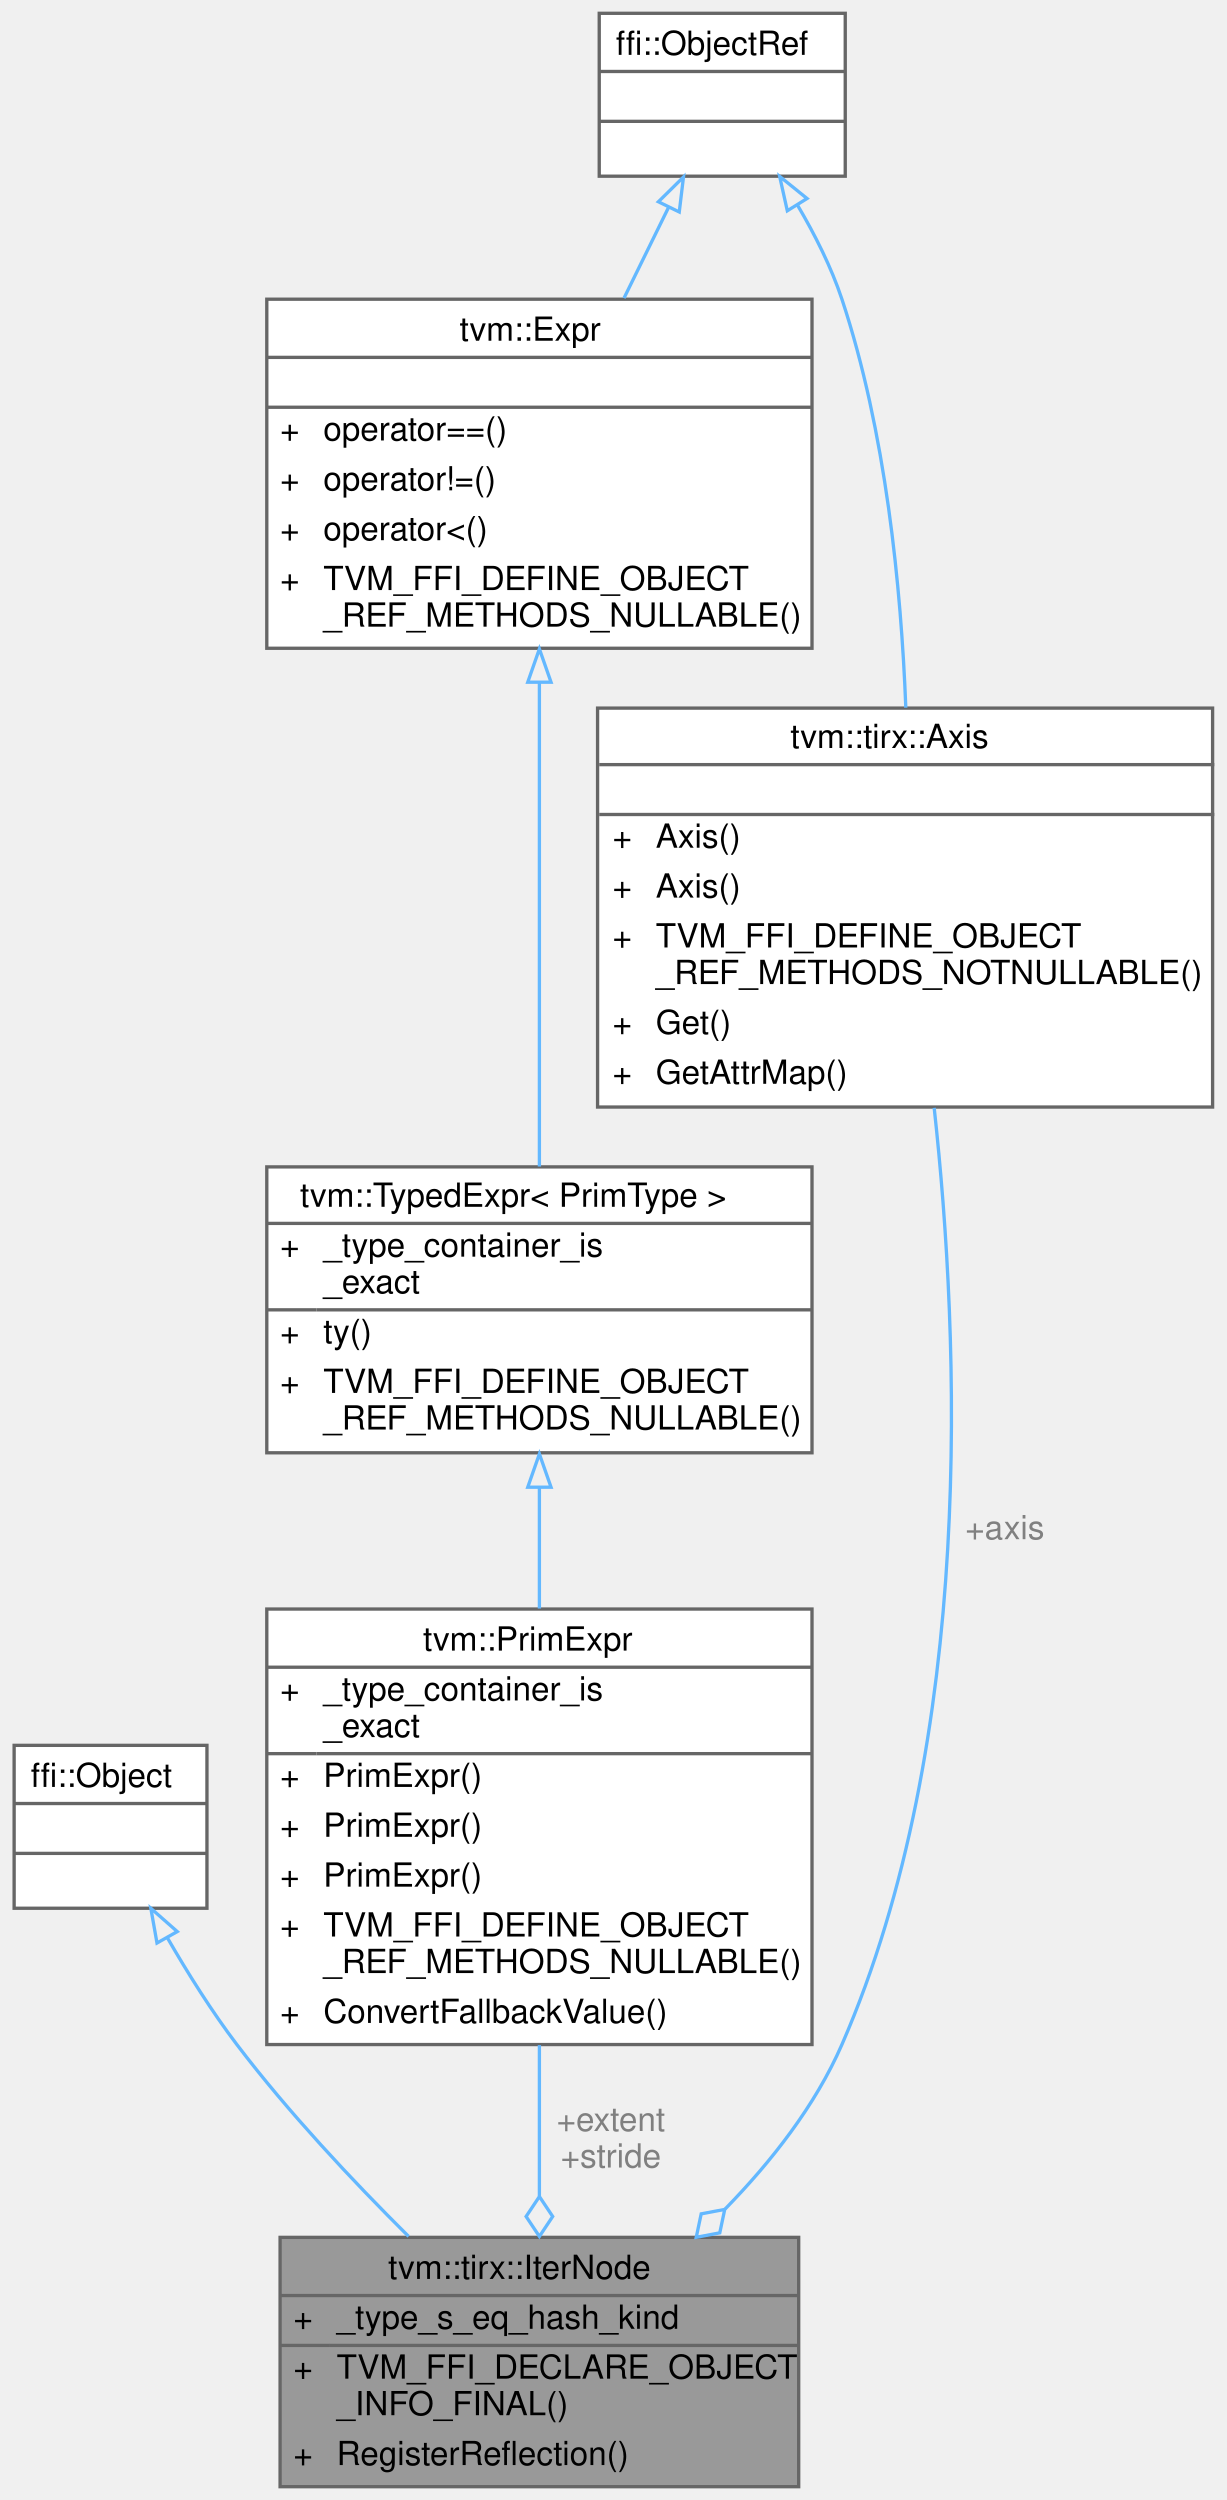
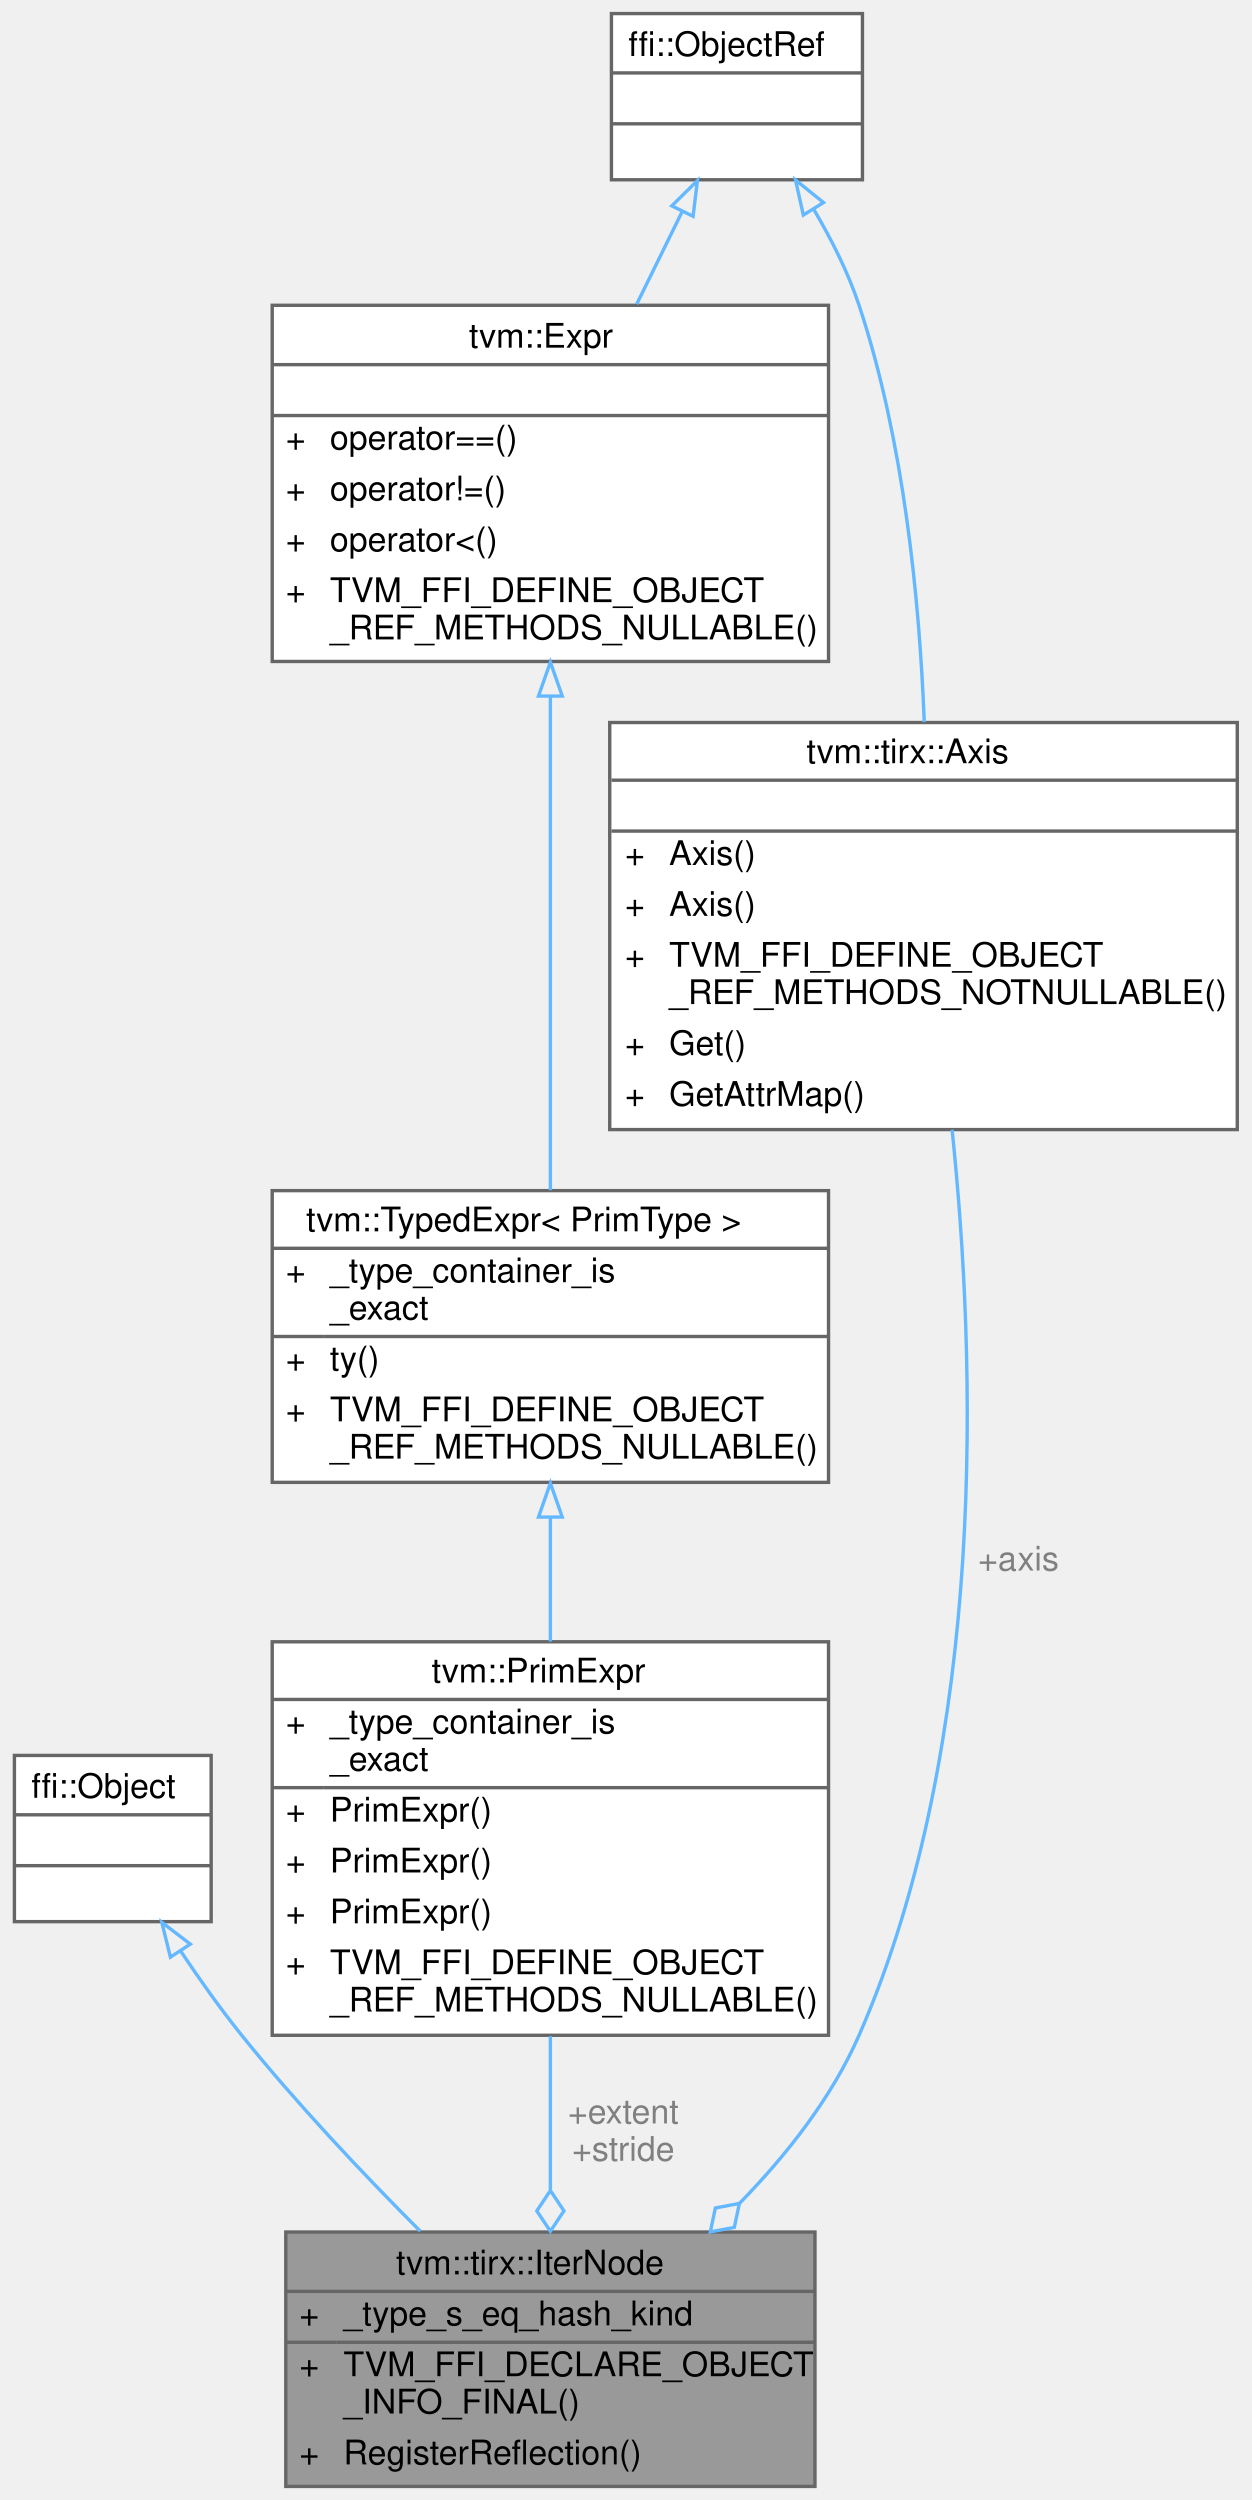
- <svg xmlns="http://www.w3.org/2000/svg" xmlns:xlink="http://www.w3.org/1999/xlink" width="369pt" height="752pt" viewBox="0.00 0.00 368.50 752.00">
-   <g id="graph0" class="graph" transform="scale(1 1) rotate(0) translate(4 748)">
+ <svg xmlns="http://www.w3.org/2000/svg" xmlns:xlink="http://www.w3.org/1999/xlink" width="369pt" height="737pt" viewBox="0.00 0.00 368.50 737.00">
+   <g id="graph0" class="graph" transform="scale(1 1) rotate(0) translate(4 733)">
    <g id="Node000001" class="node">
      <g id="a_Node000001">
        <a xlink:title=" ">
          <polygon fill="#999999" stroke="transparent" points="236,-75 80,-75 80,0 236,0 236,-75" />
          <text text-anchor="start" x="112.5" y="-62.5" font-family="Helvetica,sans-Serif" font-size="10.00">tvm::tirx::IterNode</text>
          <text text-anchor="start" x="84" y="-47.5" font-family="Helvetica,sans-Serif" font-size="10.00">+</text>
          <text text-anchor="start" x="97" y="-47.5" font-family="Helvetica,sans-Serif" font-size="10.00">_type_s_eq_hash_kind</text>
          <text text-anchor="start" x="84" y="-32.5" font-family="Helvetica,sans-Serif" font-size="10.00">+</text>
          <text text-anchor="start" x="97" y="-32.5" font-family="Helvetica,sans-Serif" font-size="10.00">TVM_FFI_DECLARE_OBJECT</text>
          <text text-anchor="start" x="97" y="-21.5" font-family="Helvetica,sans-Serif" font-size="10.00">_INFO_FINAL()</text>
          <text text-anchor="start" x="84" y="-6.5" font-family="Helvetica,sans-Serif" font-size="10.00">+</text>
          <text text-anchor="start" x="97" y="-6.5" font-family="Helvetica,sans-Serif" font-size="10.00">RegisterReflection()</text>
          <polygon fill="#666666" stroke="#666666" points="80,-57.5 80,-57.5 236,-57.5 236,-57.5 80,-57.5" />
          <polygon fill="#666666" stroke="#666666" points="80,-42.5 80,-42.5 95,-42.5 95,-42.5 80,-42.5" />
          <polygon fill="#666666" stroke="#666666" points="95,-42.5 95,-42.5 236,-42.5 236,-42.5 95,-42.5" />
          <polygon fill="none" stroke="#666666" points="80,0 80,-75 236,-75 236,0 80,0" />
        </a>
      </g>
    </g>
    <g id="Node000002" class="node">
      <g id="a_Node000002">
        <a xlink:title=" ">
-           <polygon fill="white" stroke="transparent" points="58,-223 0,-223 0,-174 58,-174 58,-223" />
-           <text text-anchor="start" x="5" y="-210.5" font-family="Helvetica,sans-Serif" font-size="10.00">ffi::Object</text>
-           <text text-anchor="start" x="27" y="-195.5" font-family="Helvetica,sans-Serif" font-size="10.00"> </text>
-           <text text-anchor="start" x="27" y="-180.5" font-family="Helvetica,sans-Serif" font-size="10.00"> </text>
-           <polygon fill="#666666" stroke="#666666" points="0,-205.5 0,-205.5 58,-205.5 58,-205.5 0,-205.5" />
-           <polygon fill="#666666" stroke="#666666" points="0,-190.5 0,-190.5 58,-190.5 58,-190.5 0,-190.5" />
-           <polygon fill="none" stroke="#666666" points="0,-174 0,-223 58,-223 58,-174 0,-174" />
+           <polygon fill="white" stroke="transparent" points="58,-215.5 0,-215.5 0,-166.5 58,-166.5 58,-215.5" />
+           <text text-anchor="start" x="5" y="-203" font-family="Helvetica,sans-Serif" font-size="10.00">ffi::Object</text>
+           <text text-anchor="start" x="27" y="-188" font-family="Helvetica,sans-Serif" font-size="10.00"> </text>
+           <text text-anchor="start" x="27" y="-173" font-family="Helvetica,sans-Serif" font-size="10.00"> </text>
+           <polygon fill="#666666" stroke="#666666" points="0,-198 0,-198 58,-198 58,-198 0,-198" />
+           <polygon fill="#666666" stroke="#666666" points="0,-183 0,-183 58,-183 58,-183 0,-183" />
+           <polygon fill="none" stroke="#666666" points="0,-166.5 0,-215.5 58,-215.5 58,-166.5 0,-166.5" />
        </a>
      </g>
    </g>
    <g id="edge1_Node000001_Node000002" class="edge">
      <g id="a_edge1_Node000001_Node000002">
        <a xlink:title=" ">
-           <path fill="none" stroke="#63b8ff" d="M46.15,-165.02C52.24,-154.47 59.46,-142.93 67,-133 82.43,-112.68 101.77,-92.06 118.66,-75.28" />
-           <polygon fill="none" stroke="#63b8ff" points="42.97,-163.54 41.12,-173.98 49.07,-166.98 42.97,-163.54" />
+           <path fill="none" stroke="#63b8ff" d="M48.96,-157.89C54.52,-149.57 60.75,-140.77 67,-133 83.13,-112.94 102.75,-92.18 119.64,-75.24" />
+           <polygon fill="none" stroke="#63b8ff" points="45.99,-156.03 43.44,-166.32 51.85,-159.87 45.99,-156.03" />
        </a>
      </g>
    </g>
    <g id="Node000003" class="node">
      <g id="a_Node000003">
        <a xlink:href="classtvm_1_1PrimExpr.html" target="_top" xlink:title="Typed reference/view over any Expr whose ExprNode::ty is PrimType.">
-           <polygon fill="white" stroke="transparent" points="240,-264 76,-264 76,-133 240,-133 240,-264" />
-           <text text-anchor="start" x="123" y="-251.5" font-family="Helvetica,sans-Serif" font-size="10.00">tvm::PrimExpr</text>
-           <text text-anchor="start" x="80" y="-236.5" font-family="Helvetica,sans-Serif" font-size="10.00">+</text>
-           <text text-anchor="start" x="93" y="-236.5" font-family="Helvetica,sans-Serif" font-size="10.00">_type_container_is</text>
-           <text text-anchor="start" x="93" y="-225.5" font-family="Helvetica,sans-Serif" font-size="10.00">_exact</text>
-           <text text-anchor="start" x="80" y="-210.5" font-family="Helvetica,sans-Serif" font-size="10.00">+</text>
-           <text text-anchor="start" x="93" y="-210.5" font-family="Helvetica,sans-Serif" font-size="10.00">PrimExpr()</text>
-           <text text-anchor="start" x="80" y="-195.5" font-family="Helvetica,sans-Serif" font-size="10.00">+</text>
-           <text text-anchor="start" x="93" y="-195.5" font-family="Helvetica,sans-Serif" font-size="10.00">PrimExpr()</text>
-           <text text-anchor="start" x="80" y="-180.5" font-family="Helvetica,sans-Serif" font-size="10.00">+</text>
-           <text text-anchor="start" x="93" y="-180.5" font-family="Helvetica,sans-Serif" font-size="10.00">PrimExpr()</text>
-           <text text-anchor="start" x="80" y="-165.5" font-family="Helvetica,sans-Serif" font-size="10.00">+</text>
-           <text text-anchor="start" x="93" y="-165.5" font-family="Helvetica,sans-Serif" font-size="10.00">TVM_FFI_DEFINE_OBJECT</text>
-           <text text-anchor="start" x="93" y="-154.5" font-family="Helvetica,sans-Serif" font-size="10.00">_REF_METHODS_NULLABLE()</text>
-           <text text-anchor="start" x="80" y="-139.5" font-family="Helvetica,sans-Serif" font-size="10.00">+</text>
-           <text text-anchor="start" x="93" y="-139.5" font-family="Helvetica,sans-Serif" font-size="10.00">ConvertFallbackValue()</text>
-           <polygon fill="#666666" stroke="#666666" points="76,-246.5 76,-246.5 240,-246.5 240,-246.5 76,-246.5" />
-           <polygon fill="#666666" stroke="#666666" points="76,-220.5 76,-220.5 91,-220.5 91,-220.5 76,-220.5" />
-           <polygon fill="#666666" stroke="#666666" points="91,-220.5 91,-220.5 240,-220.5 240,-220.5 91,-220.5" />
-           <polygon fill="none" stroke="#666666" points="76,-133 76,-264 240,-264 240,-133 76,-133" />
+           <polygon fill="white" stroke="transparent" points="240,-249 76,-249 76,-133 240,-133 240,-249" />
+           <text text-anchor="start" x="123" y="-237" font-family="Helvetica,sans-Serif" font-size="10.00">tvm::PrimExpr</text>
+           <text text-anchor="start" x="80" y="-222" font-family="Helvetica,sans-Serif" font-size="10.00">+</text>
+           <text text-anchor="start" x="93" y="-222" font-family="Helvetica,sans-Serif" font-size="10.00">_type_container_is</text>
+           <text text-anchor="start" x="93" y="-211" font-family="Helvetica,sans-Serif" font-size="10.00">_exact</text>
+           <text text-anchor="start" x="80" y="-196" font-family="Helvetica,sans-Serif" font-size="10.00">+</text>
+           <text text-anchor="start" x="93" y="-196" font-family="Helvetica,sans-Serif" font-size="10.00">PrimExpr()</text>
+           <text text-anchor="start" x="80" y="-181" font-family="Helvetica,sans-Serif" font-size="10.00">+</text>
+           <text text-anchor="start" x="93" y="-181" font-family="Helvetica,sans-Serif" font-size="10.00">PrimExpr()</text>
+           <text text-anchor="start" x="80" y="-166" font-family="Helvetica,sans-Serif" font-size="10.00">+</text>
+           <text text-anchor="start" x="93" y="-166" font-family="Helvetica,sans-Serif" font-size="10.00">PrimExpr()</text>
+           <text text-anchor="start" x="80" y="-151" font-family="Helvetica,sans-Serif" font-size="10.00">+</text>
+           <text text-anchor="start" x="93" y="-151" font-family="Helvetica,sans-Serif" font-size="10.00">TVM_FFI_DEFINE_OBJECT</text>
+           <text text-anchor="start" x="93" y="-140" font-family="Helvetica,sans-Serif" font-size="10.00">_REF_METHODS_NULLABLE()</text>
+           <polygon fill="#666666" stroke="#666666" points="76,-232 76,-232 240,-232 240,-232 76,-232" />
+           <polygon fill="#666666" stroke="#666666" points="76,-206 76,-206 91,-206 91,-206 76,-206" />
+           <polygon fill="#666666" stroke="#666666" points="91,-206 91,-206 240,-206 240,-206 91,-206" />
+           <polygon fill="none" stroke="#666666" points="76,-133 76,-249 240,-249 240,-133 76,-133" />
        </a>
      </g>
    </g>
    <g id="edge2_Node000001_Node000003" class="edge">
      <g id="a_edge2_Node000001_Node000003">
        <a xlink:title=" ">
-           <path fill="none" stroke="#63b8ff" d="M158,-132.83C158,-117.67 158,-101.76 158,-87.42" />
-           <polygon fill="none" stroke="#63b8ff" points="158,-87.28 154,-81.28 158,-75.28 162,-81.28 158,-87.28" />
+           <path fill="none" stroke="#63b8ff" d="M158,-132.72C158,-117.82 158,-101.9 158,-87.46" />
+           <polygon fill="none" stroke="#63b8ff" points="158,-87.23 154,-81.23 158,-75.23 162,-81.23 158,-87.23" />
        </a>
      </g>
      <text text-anchor="middle" x="179.5" y="-107" font-family="Helvetica,sans-Serif" font-size="10.00" fill="grey"> +extent</text>
      <text text-anchor="middle" x="179.5" y="-96" font-family="Helvetica,sans-Serif" font-size="10.00" fill="grey">+stride</text>
    </g>
    <g id="Node000004" class="node">
      <g id="a_Node000004">
        <a xlink:href="classtvm_1_1TypedExpr.html" target="_top" xlink:title=" ">
-           <polygon fill="white" stroke="transparent" points="240,-397 76,-397 76,-311 240,-311 240,-397" />
-           <text text-anchor="start" x="86" y="-385" font-family="Helvetica,sans-Serif" font-size="10.00">tvm::TypedExpr&lt; PrimType &gt;</text>
-           <text text-anchor="start" x="80" y="-370" font-family="Helvetica,sans-Serif" font-size="10.00">+</text>
-           <text text-anchor="start" x="93" y="-370" font-family="Helvetica,sans-Serif" font-size="10.00">_type_container_is</text>
-           <text text-anchor="start" x="93" y="-359" font-family="Helvetica,sans-Serif" font-size="10.00">_exact</text>
-           <text text-anchor="start" x="80" y="-344" font-family="Helvetica,sans-Serif" font-size="10.00">+</text>
-           <text text-anchor="start" x="93" y="-344" font-family="Helvetica,sans-Serif" font-size="10.00">ty()</text>
+           <polygon fill="white" stroke="transparent" points="240,-382 76,-382 76,-296 240,-296 240,-382" />
+           <text text-anchor="start" x="86" y="-370" font-family="Helvetica,sans-Serif" font-size="10.00">tvm::TypedExpr&lt; PrimType &gt;</text>
+           <text text-anchor="start" x="80" y="-355" font-family="Helvetica,sans-Serif" font-size="10.00">+</text>
+           <text text-anchor="start" x="93" y="-355" font-family="Helvetica,sans-Serif" font-size="10.00">_type_container_is</text>
+           <text text-anchor="start" x="93" y="-344" font-family="Helvetica,sans-Serif" font-size="10.00">_exact</text>
          <text text-anchor="start" x="80" y="-329" font-family="Helvetica,sans-Serif" font-size="10.00">+</text>
-           <text text-anchor="start" x="93" y="-329" font-family="Helvetica,sans-Serif" font-size="10.00">TVM_FFI_DEFINE_OBJECT</text>
-           <text text-anchor="start" x="93" y="-318" font-family="Helvetica,sans-Serif" font-size="10.00">_REF_METHODS_NULLABLE()</text>
-           <polygon fill="#666666" stroke="#666666" points="76,-380 76,-380 240,-380 240,-380 76,-380" />
-           <polygon fill="#666666" stroke="#666666" points="76,-354 76,-354 91,-354 91,-354 76,-354" />
-           <polygon fill="#666666" stroke="#666666" points="91,-354 91,-354 240,-354 240,-354 91,-354" />
-           <polygon fill="none" stroke="#666666" points="76,-311 76,-397 240,-397 240,-311 76,-311" />
+           <text text-anchor="start" x="93" y="-329" font-family="Helvetica,sans-Serif" font-size="10.00">ty()</text>
+           <text text-anchor="start" x="80" y="-314" font-family="Helvetica,sans-Serif" font-size="10.00">+</text>
+           <text text-anchor="start" x="93" y="-314" font-family="Helvetica,sans-Serif" font-size="10.00">TVM_FFI_DEFINE_OBJECT</text>
+           <text text-anchor="start" x="93" y="-303" font-family="Helvetica,sans-Serif" font-size="10.00">_REF_METHODS_NULLABLE()</text>
+           <polygon fill="#666666" stroke="#666666" points="76,-365 76,-365 240,-365 240,-365 76,-365" />
+           <polygon fill="#666666" stroke="#666666" points="76,-339 76,-339 91,-339 91,-339 76,-339" />
+           <polygon fill="#666666" stroke="#666666" points="91,-339 91,-339 240,-339 240,-339 91,-339" />
+           <polygon fill="none" stroke="#666666" points="76,-296 76,-382 240,-382 240,-296 76,-296" />
        </a>
      </g>
    </g>
    <g id="edge3_Node000003_Node000004" class="edge">
      <g id="a_edge3_Node000003_Node000004">
        <a xlink:title=" ">
-           <path fill="none" stroke="#63b8ff" d="M158,-300.6C158,-288.87 158,-276.31 158,-264.15" />
-           <polygon fill="none" stroke="#63b8ff" points="154.5,-300.65 158,-310.65 161.5,-300.65 154.5,-300.65" />
+           <path fill="none" stroke="#63b8ff" d="M158,-285.59C158,-273.74 158,-261.11 158,-249.07" />
+           <polygon fill="none" stroke="#63b8ff" points="154.5,-285.77 158,-295.77 161.5,-285.77 154.5,-285.77" />
        </a>
      </g>
    </g>
    <g id="Node000005" class="node">
      <g id="a_Node000005">
        <a xlink:href="classtvm_1_1Expr.html" target="_top" xlink:title="Managed reference to ExprNode.">
-           <polygon fill="white" stroke="transparent" points="240,-658 76,-658 76,-553 240,-553 240,-658" />
-           <text text-anchor="start" x="134" y="-645.5" font-family="Helvetica,sans-Serif" font-size="10.00">tvm::Expr</text>
-           <text text-anchor="start" x="156" y="-630.5" font-family="Helvetica,sans-Serif" font-size="10.00"> </text>
-           <text text-anchor="start" x="80" y="-615.5" font-family="Helvetica,sans-Serif" font-size="10.00">+</text>
-           <text text-anchor="start" x="93" y="-615.5" font-family="Helvetica,sans-Serif" font-size="10.00">operator==()</text>
+           <polygon fill="white" stroke="transparent" points="240,-643 76,-643 76,-538 240,-538 240,-643" />
+           <text text-anchor="start" x="134" y="-630.5" font-family="Helvetica,sans-Serif" font-size="10.00">tvm::Expr</text>
+           <text text-anchor="start" x="156" y="-615.5" font-family="Helvetica,sans-Serif" font-size="10.00"> </text>
          <text text-anchor="start" x="80" y="-600.5" font-family="Helvetica,sans-Serif" font-size="10.00">+</text>
-           <text text-anchor="start" x="93" y="-600.5" font-family="Helvetica,sans-Serif" font-size="10.00">operator!=()</text>
+           <text text-anchor="start" x="93" y="-600.5" font-family="Helvetica,sans-Serif" font-size="10.00">operator==()</text>
          <text text-anchor="start" x="80" y="-585.5" font-family="Helvetica,sans-Serif" font-size="10.00">+</text>
-           <text text-anchor="start" x="93" y="-585.5" font-family="Helvetica,sans-Serif" font-size="10.00">operator&lt;()</text>
+           <text text-anchor="start" x="93" y="-585.5" font-family="Helvetica,sans-Serif" font-size="10.00">operator!=()</text>
          <text text-anchor="start" x="80" y="-570.5" font-family="Helvetica,sans-Serif" font-size="10.00">+</text>
-           <text text-anchor="start" x="93" y="-570.5" font-family="Helvetica,sans-Serif" font-size="10.00">TVM_FFI_DEFINE_OBJECT</text>
-           <text text-anchor="start" x="93" y="-559.5" font-family="Helvetica,sans-Serif" font-size="10.00">_REF_METHODS_NULLABLE()</text>
-           <polygon fill="#666666" stroke="#666666" points="76,-640.5 76,-640.5 240,-640.5 240,-640.5 76,-640.5" />
+           <text text-anchor="start" x="93" y="-570.5" font-family="Helvetica,sans-Serif" font-size="10.00">operator&lt;()</text>
+           <text text-anchor="start" x="80" y="-555.5" font-family="Helvetica,sans-Serif" font-size="10.00">+</text>
+           <text text-anchor="start" x="93" y="-555.5" font-family="Helvetica,sans-Serif" font-size="10.00">TVM_FFI_DEFINE_OBJECT</text>
+           <text text-anchor="start" x="93" y="-544.5" font-family="Helvetica,sans-Serif" font-size="10.00">_REF_METHODS_NULLABLE()</text>
          <polygon fill="#666666" stroke="#666666" points="76,-625.5 76,-625.5 240,-625.5 240,-625.5 76,-625.5" />
-           <polygon fill="none" stroke="#666666" points="76,-553 76,-658 240,-658 240,-553 76,-553" />
+           <polygon fill="#666666" stroke="#666666" points="76,-610.5 76,-610.5 240,-610.5 240,-610.5 76,-610.5" />
+           <polygon fill="none" stroke="#666666" points="76,-538 76,-643 240,-643 240,-538 76,-538" />
        </a>
      </g>
    </g>
    <g id="edge4_Node000004_Node000005" class="edge">
      <g id="a_edge4_Node000004_Node000005">
        <a xlink:title=" ">
-           <path fill="none" stroke="#63b8ff" d="M158,-542.79C158,-497.44 158,-437.03 158,-397.11" />
-           <polygon fill="none" stroke="#63b8ff" points="154.5,-542.8 158,-552.8 161.5,-542.8 154.5,-542.8" />
+           <path fill="none" stroke="#63b8ff" d="M158,-527.79C158,-482.44 158,-422.03 158,-382.11" />
+           <polygon fill="none" stroke="#63b8ff" points="154.5,-527.8 158,-537.8 161.5,-527.8 154.5,-527.8" />
        </a>
      </g>
    </g>
    <g id="Node000006" class="node">
      <g id="a_Node000006">
        <a xlink:title=" ">
-           <polygon fill="white" stroke="transparent" points="250,-744 176,-744 176,-695 250,-695 250,-744" />
-           <text text-anchor="start" x="181" y="-731.5" font-family="Helvetica,sans-Serif" font-size="10.00">ffi::ObjectRef</text>
-           <text text-anchor="start" x="211" y="-716.5" font-family="Helvetica,sans-Serif" font-size="10.00"> </text>
+           <polygon fill="white" stroke="transparent" points="250,-729 176,-729 176,-680 250,-680 250,-729" />
+           <text text-anchor="start" x="181" y="-716.5" font-family="Helvetica,sans-Serif" font-size="10.00">ffi::ObjectRef</text>
          <text text-anchor="start" x="211" y="-701.5" font-family="Helvetica,sans-Serif" font-size="10.00"> </text>
-           <polygon fill="#666666" stroke="#666666" points="176,-726.5 176,-726.5 250,-726.5 250,-726.5 176,-726.5" />
+           <text text-anchor="start" x="211" y="-686.5" font-family="Helvetica,sans-Serif" font-size="10.00"> </text>
          <polygon fill="#666666" stroke="#666666" points="176,-711.5 176,-711.5 250,-711.5 250,-711.5 176,-711.5" />
-           <polygon fill="none" stroke="#666666" points="176,-695 176,-744 250,-744 250,-695 176,-695" />
+           <polygon fill="#666666" stroke="#666666" points="176,-696.5 176,-696.5 250,-696.5 250,-696.5 176,-696.5" />
+           <polygon fill="none" stroke="#666666" points="176,-680 176,-729 250,-729 250,-680 176,-680" />
        </a>
      </g>
    </g>
    <g id="edge5_Node000005_Node000006" class="edge">
      <g id="a_edge5_Node000005_Node000006">
        <a xlink:title=" ">
-           <path fill="none" stroke="#63b8ff" d="M196.81,-685.53C192.61,-676.99 188,-667.58 183.45,-658.33" />
-           <polygon fill="none" stroke="#63b8ff" points="193.79,-687.31 201.34,-694.75 200.07,-684.23 193.79,-687.31" />
+           <path fill="none" stroke="#63b8ff" d="M196.81,-670.53C192.61,-661.99 188,-652.58 183.45,-643.33" />
+           <polygon fill="none" stroke="#63b8ff" points="193.79,-672.31 201.34,-679.75 200.07,-669.23 193.79,-672.31" />
        </a>
      </g>
    </g>
    <g id="Node000007" class="node">
      <g id="a_Node000007">
        <a xlink:href="classtvm_1_1tirx_1_1Axis.html" target="_top" xlink:title=" ">
-           <polygon fill="white" stroke="transparent" points="360.5,-535 175.5,-535 175.5,-415 360.5,-415 360.5,-535" />
-           <text text-anchor="start" x="233.5" y="-523" font-family="Helvetica,sans-Serif" font-size="10.00">tvm::tirx::Axis</text>
-           <text text-anchor="start" x="266.5" y="-508" font-family="Helvetica,sans-Serif" font-size="10.00"> </text>
-           <text text-anchor="start" x="180" y="-493" font-family="Helvetica,sans-Serif" font-size="10.00">+</text>
-           <text text-anchor="start" x="193" y="-493" font-family="Helvetica,sans-Serif" font-size="10.00">Axis()</text>
+           <polygon fill="white" stroke="transparent" points="360.5,-520 175.5,-520 175.5,-400 360.5,-400 360.5,-520" />
+           <text text-anchor="start" x="233.5" y="-508" font-family="Helvetica,sans-Serif" font-size="10.00">tvm::tirx::Axis</text>
+           <text text-anchor="start" x="266.5" y="-493" font-family="Helvetica,sans-Serif" font-size="10.00"> </text>
          <text text-anchor="start" x="180" y="-478" font-family="Helvetica,sans-Serif" font-size="10.00">+</text>
          <text text-anchor="start" x="193" y="-478" font-family="Helvetica,sans-Serif" font-size="10.00">Axis()</text>
          <text text-anchor="start" x="180" y="-463" font-family="Helvetica,sans-Serif" font-size="10.00">+</text>
-           <text text-anchor="start" x="193" y="-463" font-family="Helvetica,sans-Serif" font-size="10.00">TVM_FFI_DEFINE_OBJECT</text>
-           <text text-anchor="start" x="193" y="-452" font-family="Helvetica,sans-Serif" font-size="10.00">_REF_METHODS_NOTNULLABLE()</text>
-           <text text-anchor="start" x="180" y="-437" font-family="Helvetica,sans-Serif" font-size="10.00">+</text>
-           <text text-anchor="start" x="193" y="-437" font-family="Helvetica,sans-Serif" font-size="10.00">Get()</text>
+           <text text-anchor="start" x="193" y="-463" font-family="Helvetica,sans-Serif" font-size="10.00">Axis()</text>
+           <text text-anchor="start" x="180" y="-448" font-family="Helvetica,sans-Serif" font-size="10.00">+</text>
+           <text text-anchor="start" x="193" y="-448" font-family="Helvetica,sans-Serif" font-size="10.00">TVM_FFI_DEFINE_OBJECT</text>
+           <text text-anchor="start" x="193" y="-437" font-family="Helvetica,sans-Serif" font-size="10.00">_REF_METHODS_NOTNULLABLE()</text>
          <text text-anchor="start" x="180" y="-422" font-family="Helvetica,sans-Serif" font-size="10.00">+</text>
-           <text text-anchor="start" x="193" y="-422" font-family="Helvetica,sans-Serif" font-size="10.00">GetAttrMap()</text>
-           <polygon fill="#666666" stroke="#666666" points="176,-518 176,-518 361,-518 361,-518 176,-518" />
+           <text text-anchor="start" x="193" y="-422" font-family="Helvetica,sans-Serif" font-size="10.00">Get()</text>
+           <text text-anchor="start" x="180" y="-407" font-family="Helvetica,sans-Serif" font-size="10.00">+</text>
+           <text text-anchor="start" x="193" y="-407" font-family="Helvetica,sans-Serif" font-size="10.00">GetAttrMap()</text>
          <polygon fill="#666666" stroke="#666666" points="176,-503 176,-503 361,-503 361,-503 176,-503" />
-           <polygon fill="none" stroke="#666666" points="175.5,-415 175.5,-535 360.5,-535 360.5,-415 175.5,-415" />
+           <polygon fill="#666666" stroke="#666666" points="176,-488 176,-488 361,-488 361,-488 176,-488" />
+           <polygon fill="none" stroke="#666666" points="175.5,-400 175.5,-520 360.5,-520 360.5,-400 175.5,-400" />
        </a>
      </g>
    </g>
    <g id="edge7_Node000007_Node000006" class="edge">
      <g id="a_edge7_Node000007_Node000006">
        <a xlink:title=" ">
-           <path fill="none" stroke="#63b8ff" d="M235.7,-686.19C240.88,-677.4 245.8,-667.64 249,-658 262.16,-618.35 266.81,-571.41 268.22,-535.13" />
-           <polygon fill="none" stroke="#63b8ff" points="232.57,-684.6 230.27,-694.94 238.51,-688.29 232.57,-684.6" />
+           <path fill="none" stroke="#63b8ff" d="M235.7,-671.19C240.88,-662.4 245.8,-652.64 249,-643 262.16,-603.35 266.81,-556.41 268.22,-520.13" />
+           <polygon fill="none" stroke="#63b8ff" points="232.57,-669.6 230.27,-679.94 238.51,-673.29 232.57,-669.6" />
        </a>
      </g>
    </g>
    <g id="edge6_Node000001_Node000007" class="edge">
      <g id="a_edge6_Node000001_Node000007">
        <a xlink:title=" ">
-           <path fill="none" stroke="#63b8ff" d="M276.75,-414.76C284.48,-344.4 289.1,-224.99 249,-133 241.01,-114.67 227.8,-97.8 213.89,-83.55" />
-           <polygon fill="none" stroke="#63b8ff" points="213.75,-83.41 206.67,-82.07 205.18,-75.02 212.26,-76.36 213.75,-83.41" />
+           <path fill="none" stroke="#63b8ff" d="M276.43,-399.95C283.46,-332.38 287,-219.87 249,-133 240.99,-114.68 227.77,-97.82 213.86,-83.56" />
+           <polygon fill="none" stroke="#63b8ff" points="213.72,-83.43 206.64,-82.09 205.15,-75.03 212.23,-76.37 213.72,-83.43" />
        </a>
      </g>
-       <text text-anchor="middle" x="298" y="-285" font-family="Helvetica,sans-Serif" font-size="10.00" fill="grey"> +axis</text>
+       <text text-anchor="middle" x="296" y="-270" font-family="Helvetica,sans-Serif" font-size="10.00" fill="grey"> +axis</text>
    </g>
  </g>
</svg>
